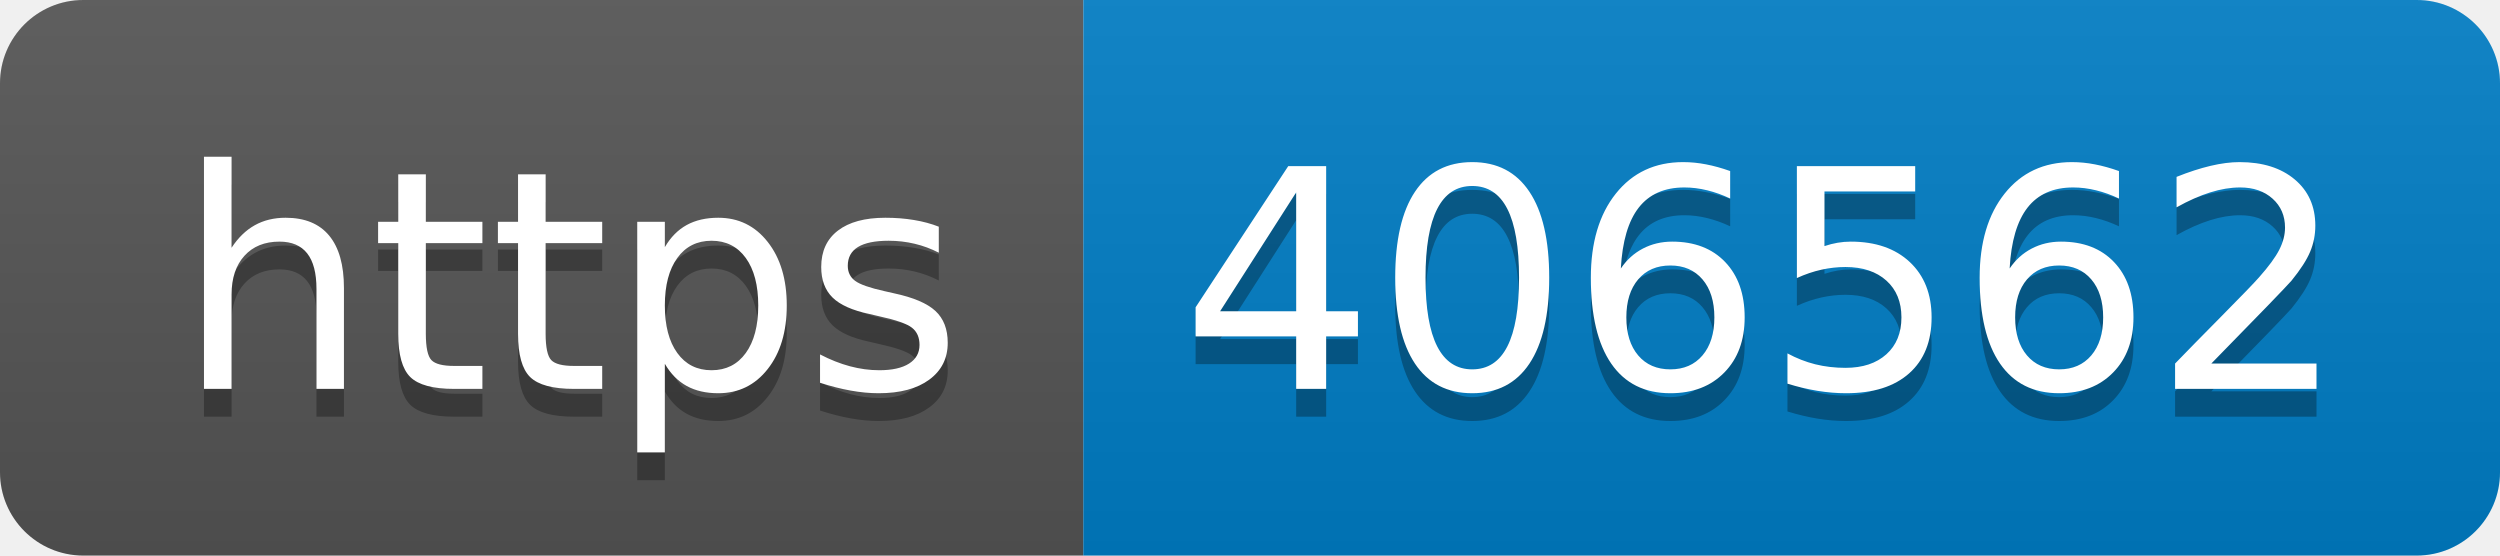
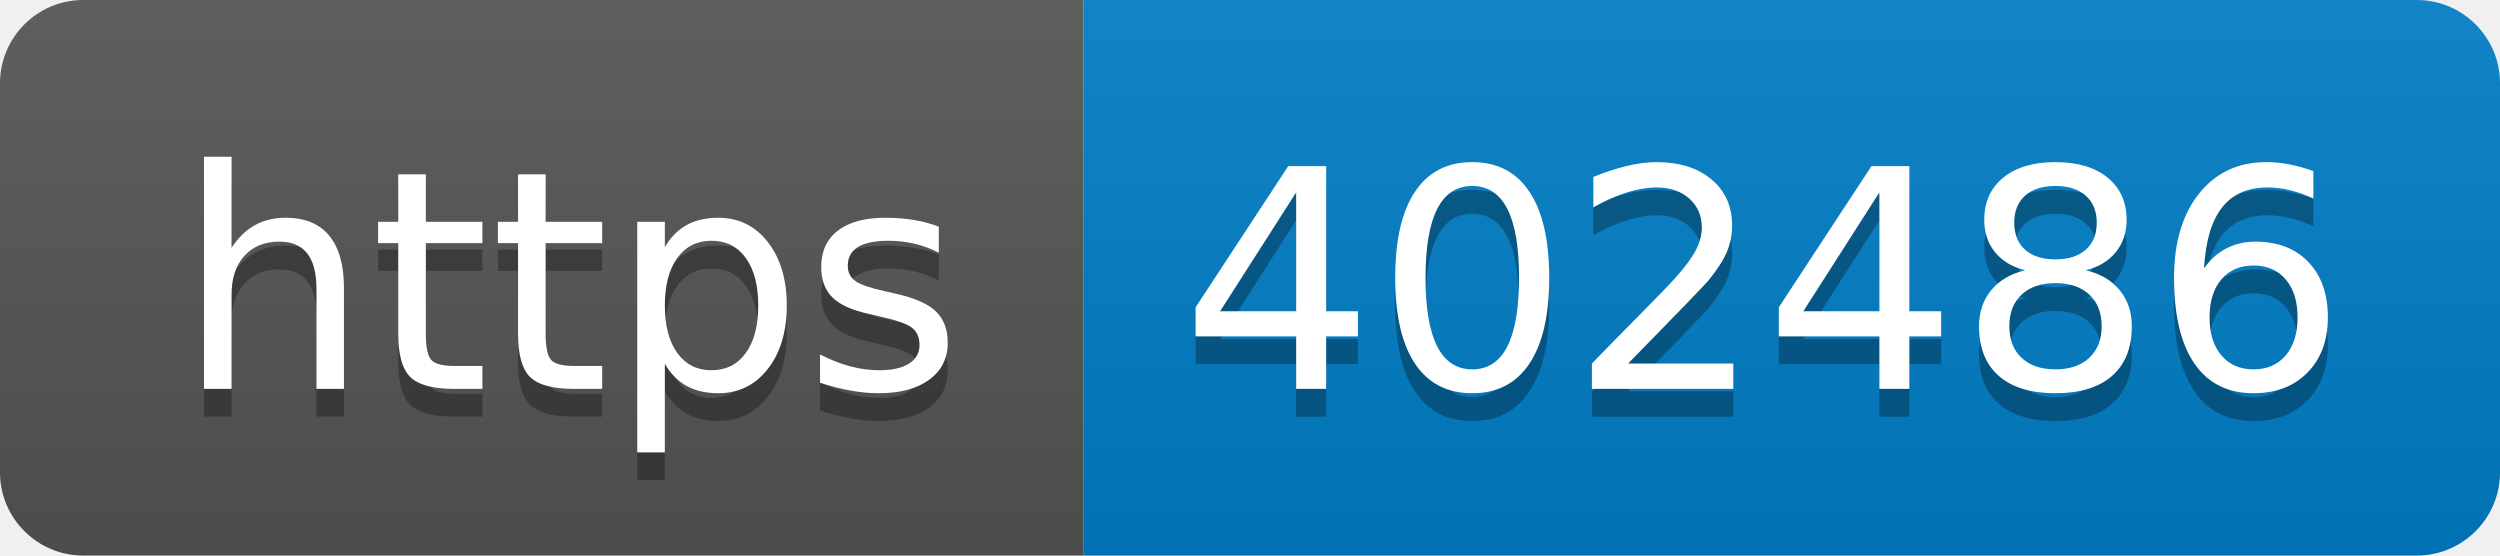
- <svg xmlns="http://www.w3.org/2000/svg" width="90" height="20" role="img" aria-label="https: 406562">
+ <svg xmlns="http://www.w3.org/2000/svg" width="90" height="20" role="img" aria-label="https: 402486">
  <linearGradient id="s" x2="0" y2="100%">
    <stop offset="0" stop-color="#bbb" stop-opacity=".1" />
    <stop offset="1" stop-opacity=".1" />
  </linearGradient>
  <clipPath id="r">
    <rect width="90" height="20" rx="3" fill="#fff" />
  </clipPath>
  <g clip-path="url(#r)">
    <rect width="39" height="20" fill="#555" />
    <rect x="39" width="51" height="20" fill="#007ec6" />
    <rect width="90" height="20" fill="url(#s)" />
  </g>
  <g fill="#fff" text-anchor="middle" font-family="Verdana,Geneva,DejaVu Sans,sans-serif" text-rendering="geometricPrecision" font-size="110">
    <text aria-hidden="true" x="205" y="150" fill="#010101" fill-opacity=".3" transform="scale(.1)" textLength="290">https</text>
    <text x="205" y="140" transform="scale(.1)" fill="#fff" textLength="290">https</text>
-     <text aria-hidden="true" x="635" y="150" fill="#010101" fill-opacity=".3" transform="scale(.1)" textLength="410">406562</text>
-     <text x="635" y="140" transform="scale(.1)" fill="#fff" textLength="410">406562</text>
+     <text aria-hidden="true" x="635" y="150" fill="#010101" fill-opacity=".3" transform="scale(.1)" textLength="410">402486</text>
+     <text x="635" y="140" transform="scale(.1)" fill="#fff" textLength="410">402486</text>
  </g>
</svg>
